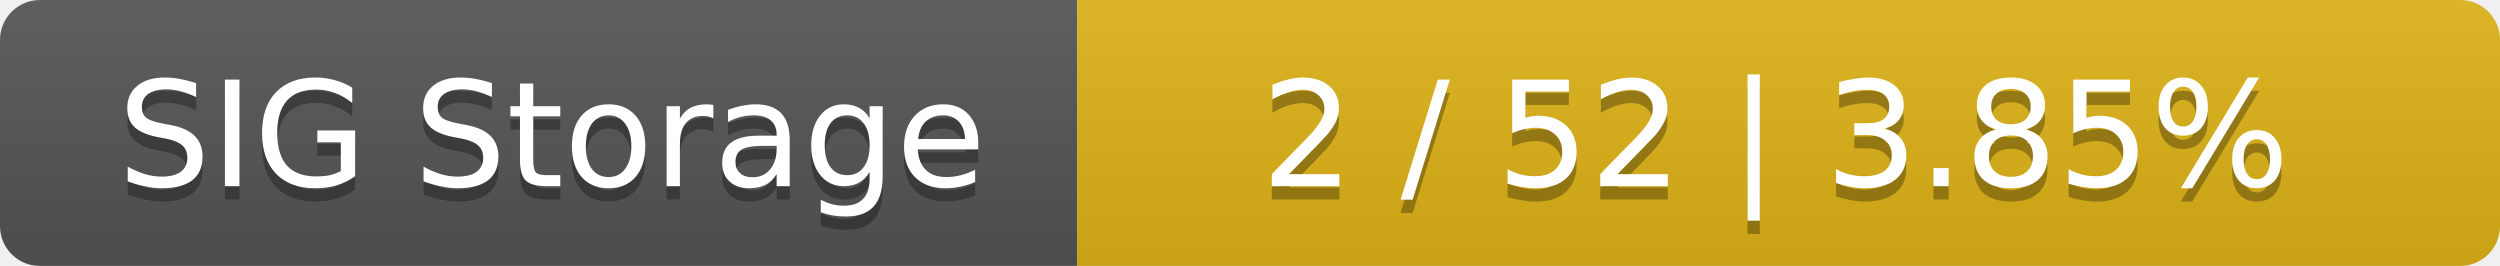
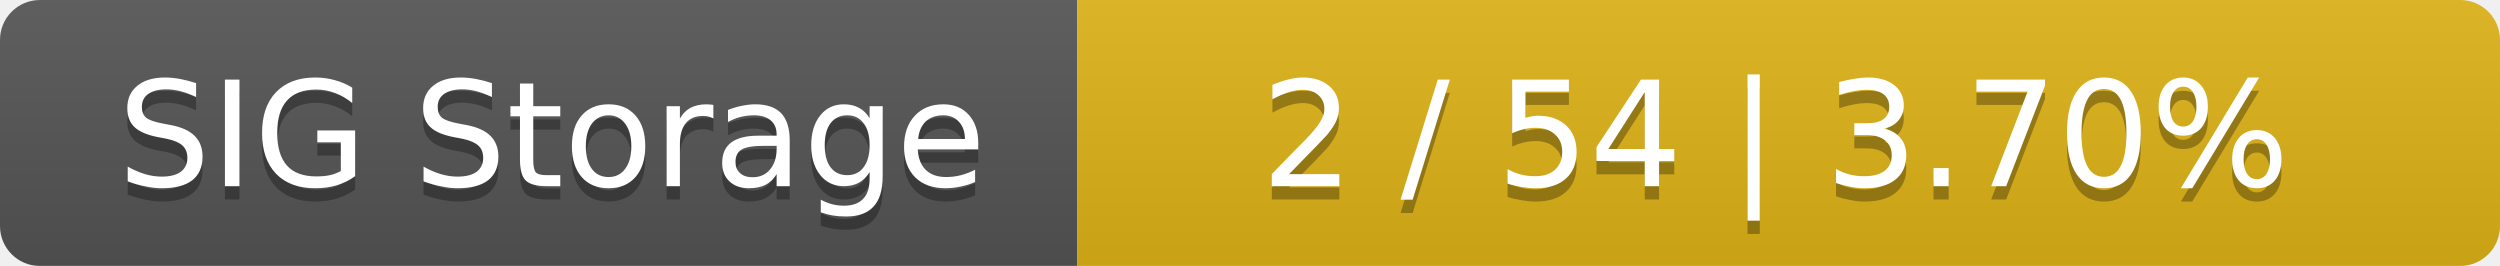
<svg xmlns="http://www.w3.org/2000/svg" width="188" height="20">
  <linearGradient id="smooth" x2="0" y2="100%">
    <stop offset="0" stop-color="#bbb" stop-opacity=".1" />
    <stop offset="1" stop-opacity=".1" />
  </linearGradient>
  <mask id="round">
    <rect width="188" height="20" rx="3" fill="#fff" />
  </mask>
  <g mask="url(#round)">
    <rect width="81" height="20" fill="#555" />
    <rect x="81" width="107" height="20" fill="#dfb317" />
    <rect width="188" height="20" fill="url(#smooth)" />
  </g>
  <g fill="#fff" text-anchor="middle" font-family="DejaVu Sans,Verdana,Geneva,sans-serif" font-size="11">
    <text x="41.5" y="15" fill="#010101" fill-opacity=".3">SIG Storage</text>
    <text x="41.5" y="14">SIG Storage</text>
-     <text x="133.5" y="15" fill="#010101" fill-opacity=".3">2 / 52    |    3.85%</text>
-     <text x="133.5" y="14">2 / 52    |    3.85%</text>
+     <text x="133.5" y="15" fill="#010101" fill-opacity=".3">2 / 54    |    3.70%</text>
+     <text x="133.5" y="14">2 / 54    |    3.70%</text>
  </g>
</svg>
